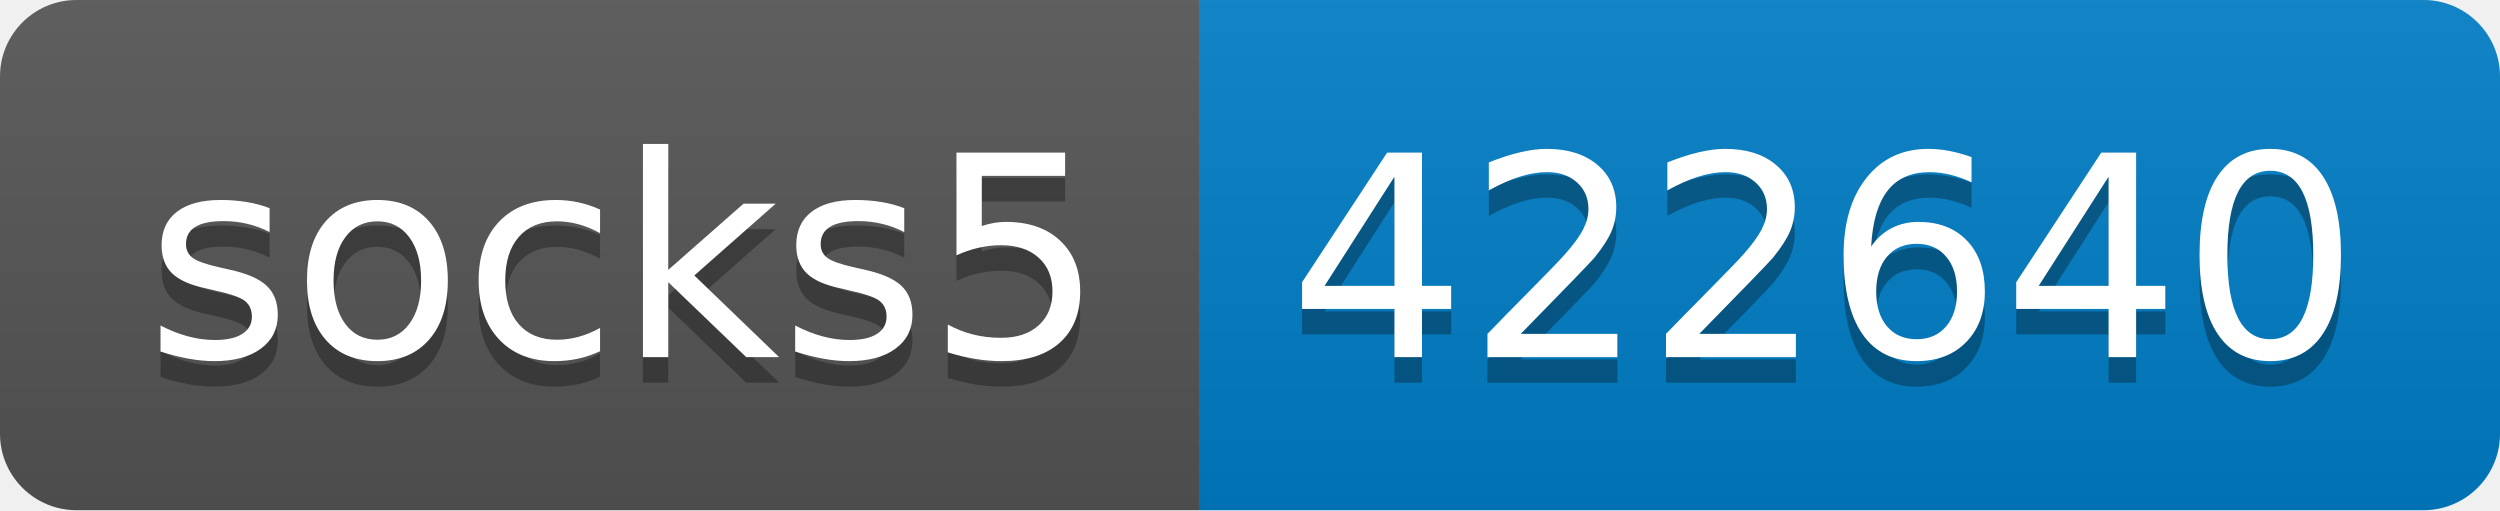
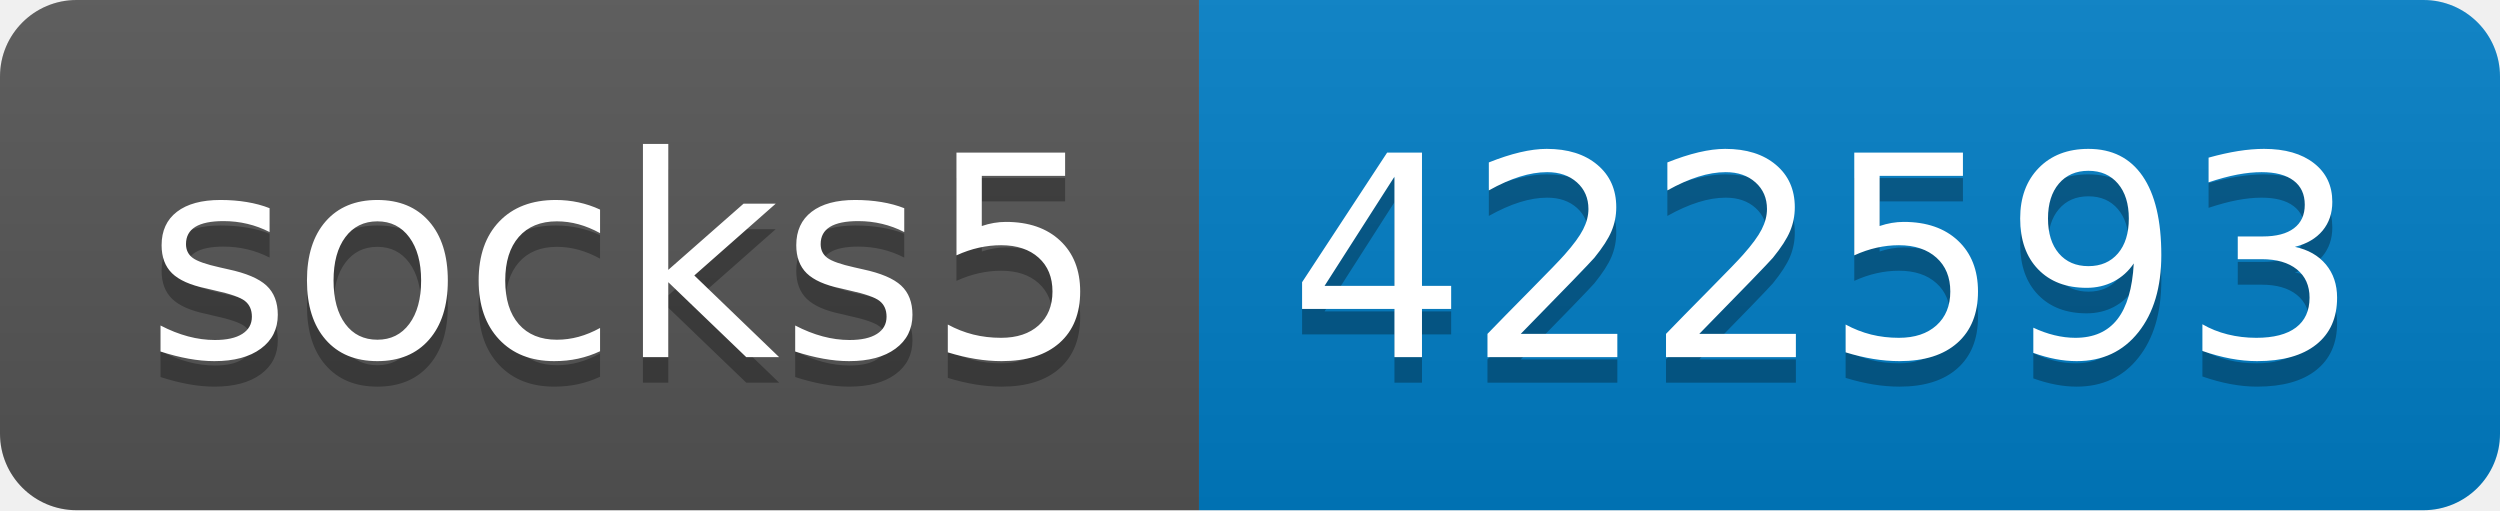
- <svg xmlns="http://www.w3.org/2000/svg" width="98" height="20" role="img" aria-label="socks5: 422640">
+ <svg xmlns="http://www.w3.org/2000/svg" width="98" height="20" role="img" aria-label="socks5: 422593">
  <linearGradient id="s" x2="0" y2="100%">
    <stop offset="0" stop-color="#bbb" stop-opacity=".1" />
    <stop offset="1" stop-opacity=".1" />
  </linearGradient>
  <clipPath id="r">
    <rect width="98" height="20" rx="3" fill="#fff" />
  </clipPath>
  <g clip-path="url(#r)">
    <rect width="47" height="20" fill="#555" />
    <rect x="47" width="51" height="20" fill="#007ec6" />
    <rect width="98" height="20" fill="url(#s)" />
  </g>
  <g fill="#fff" text-anchor="middle" font-family="Verdana,Geneva,DejaVu Sans,sans-serif" text-rendering="geometricPrecision" font-size="110">
    <text aria-hidden="true" x="245" y="150" fill="#010101" fill-opacity=".3" transform="scale(.1)" textLength="370">socks5</text>
    <text x="245" y="140" transform="scale(.1)" fill="#fff" textLength="370">socks5</text>
-     <text aria-hidden="true" x="715" y="150" fill="#010101" fill-opacity=".3" transform="scale(.1)" textLength="410">422640</text>
-     <text x="715" y="140" transform="scale(.1)" fill="#fff" textLength="410">422640</text>
+     <text aria-hidden="true" x="715" y="150" fill="#010101" fill-opacity=".3" transform="scale(.1)" textLength="410">422593</text>
+     <text x="715" y="140" transform="scale(.1)" fill="#fff" textLength="410">422593</text>
  </g>
</svg>
